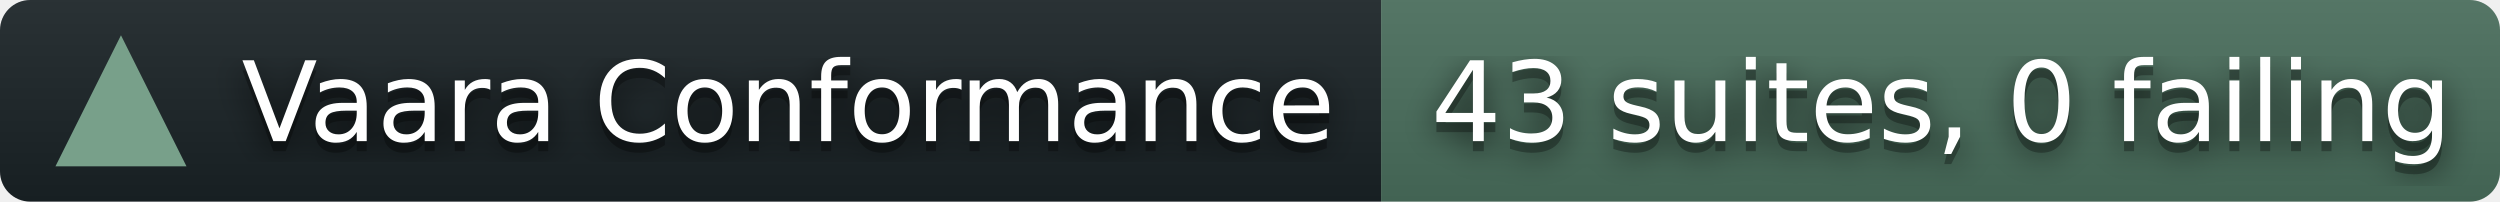
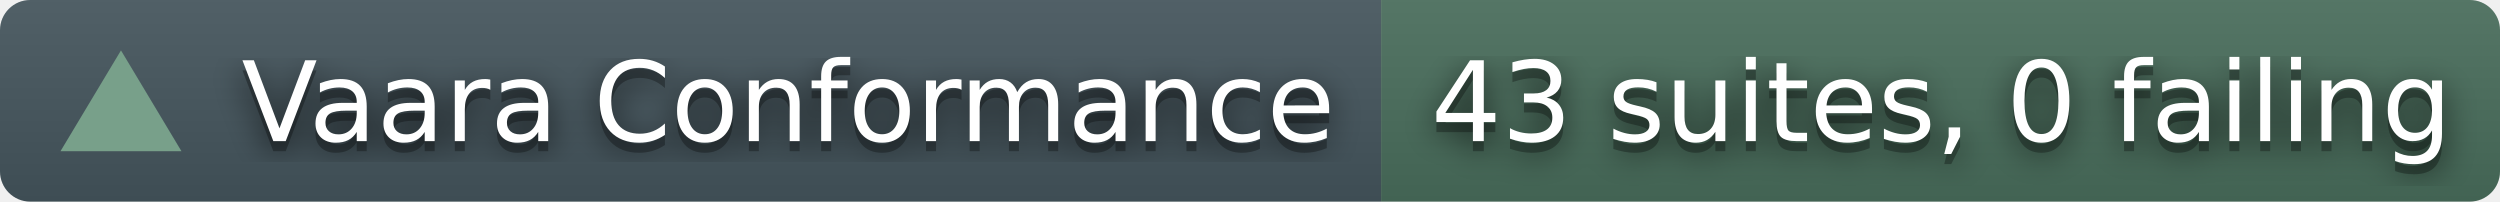
<svg xmlns="http://www.w3.org/2000/svg" width="248" height="20" role="img" aria-label="Vaara conformance corpus: 43 suites, 0 failing">
  <filter id="blur">
    <feGaussianBlur stdDeviation="16" />
  </filter>
  <linearGradient id="s" x2="0" y2="100%">
    <stop offset="0" stop-color="#bbb" stop-opacity=".1" />
    <stop offset="1" stop-opacity=".1" />
  </linearGradient>
  <clipPath id="r">
    <rect width="248" height="20" rx="3" fill="#fff" />
  </clipPath>
  <g clip-path="url(#r)">
-     <rect width="137" height="20" fill="#1A2226" />
+     <rect width="137" height="20" fill="#45565E" />
    <rect x="137" width="111" height="20" fill="#4A6E5C" />
    <rect width="248" height="20" fill="url(#s)" />
  </g>
-   <polygon points="12,3.5 18.5,16.5 5.5,16.5" fill="#78A08A" />
+   <polygon points="12,5 18,15 6,15" fill="#78A08A" />
  <g fill="#fff" text-anchor="middle" font-family="Verdana,Geneva,DejaVu Sans,sans-serif" text-rendering="geometricPrecision" font-size="110">
    <g transform="scale(.1)">
      <g aria-hidden="true" fill="#010101">
        <text x="782" y="150" fill-opacity=".8" filter="url(#blur)">Vaara Conformance</text>
        <text x="782" y="150" fill-opacity=".3">Vaara Conformance</text>
      </g>
      <text x="782" y="140">Vaara Conformance</text>
    </g>
    <g transform="scale(.1)">
      <g aria-hidden="true" fill="#010101">
        <text x="1926" y="150" fill-opacity=".8" filter="url(#blur)">43 suites, 0 failing</text>
        <text x="1926" y="150" fill-opacity=".3">43 suites, 0 failing</text>
      </g>
      <text x="1926" y="140">43 suites, 0 failing</text>
    </g>
  </g>
</svg>
